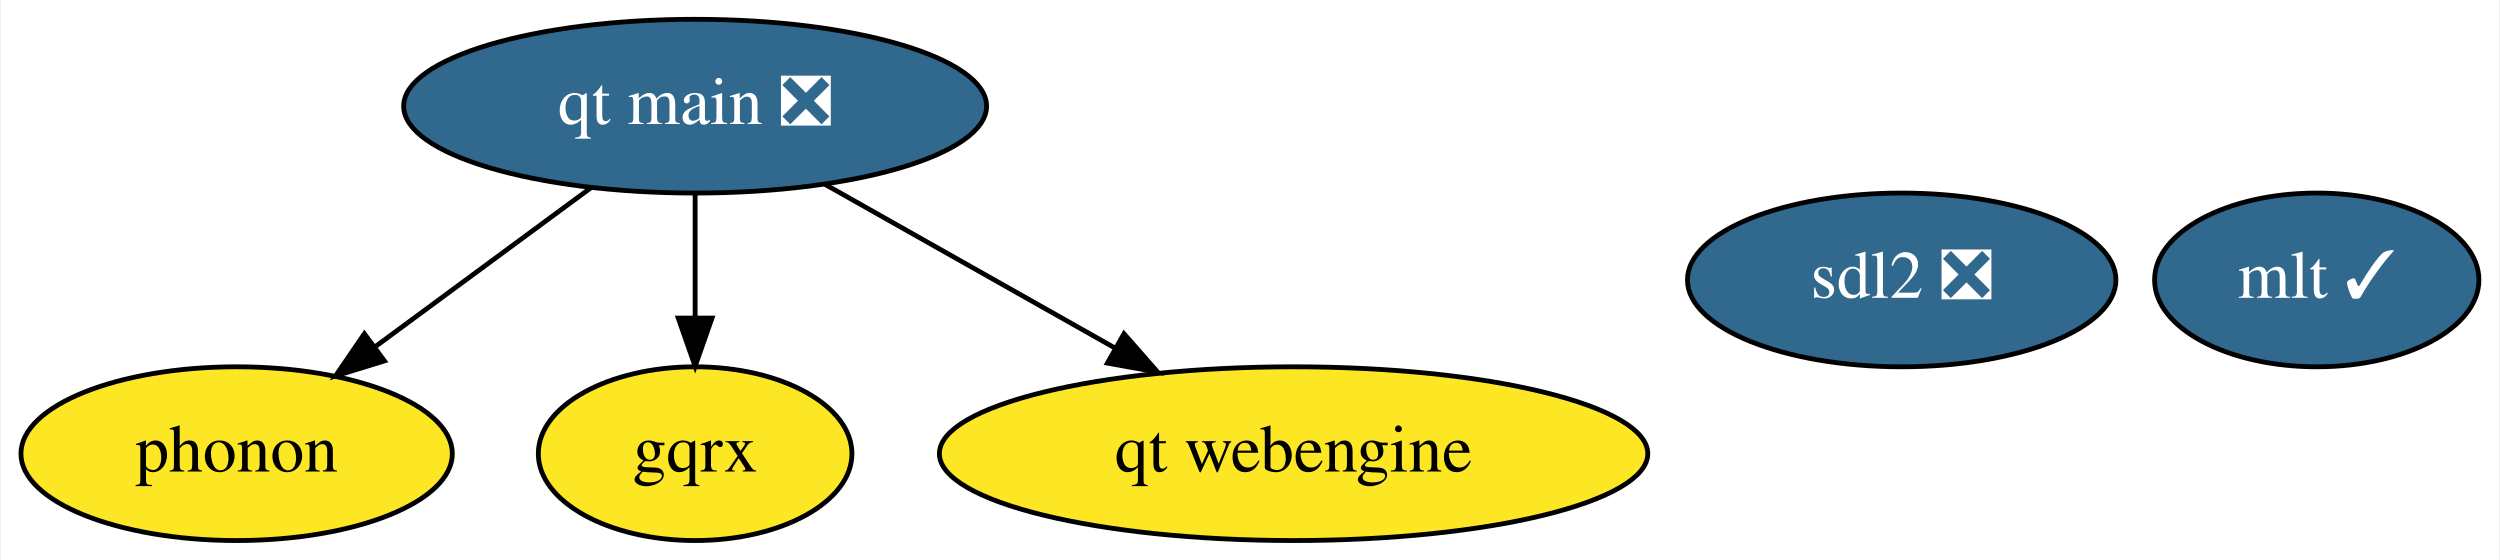
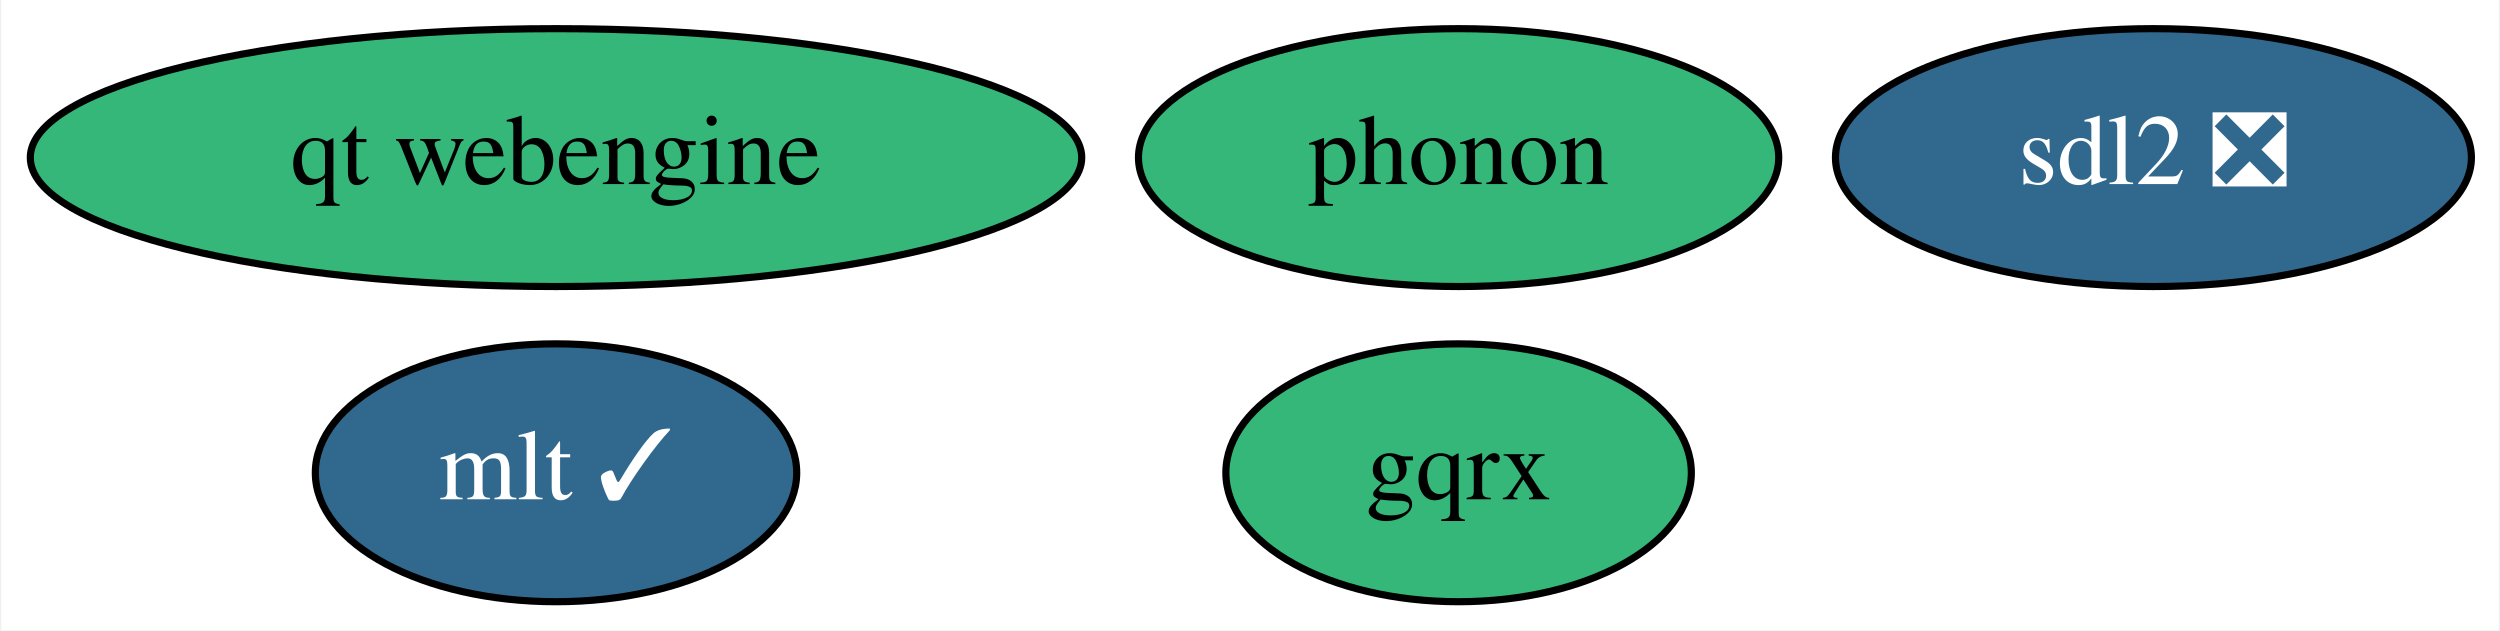
- <svg xmlns="http://www.w3.org/2000/svg" xmlns:xlink="http://www.w3.org/1999/xlink" width="518pt" height="116pt" viewBox="0.00 0.00 517.64 116.00">
-   <g id="graph0" class="graph" transform="scale(1 1) rotate(0) translate(4 112)">
-     <polygon fill="white" stroke="none" points="-4,4 -4,-112 513.64,-112 513.64,4 -4,4" />
+ <svg xmlns="http://www.w3.org/2000/svg" xmlns:xlink="http://www.w3.org/1999/xlink" width="349pt" height="88pt" viewBox="0.00 0.00 348.64 88.00">
+   <g id="graph0" class="graph" transform="scale(1 1) rotate(0) translate(4 84)">
+     <polygon fill="white" stroke="none" points="-4,4 -4,-84 344.64,-84 344.64,4 -4,4" />
    <g id="node1" class="node">
      <g id="a_node1">
        <a xlink:href="https://github.com/conda-forge/sdl2-feedstock/pull/31" xlink:title="sdl2 ❎">
-           <ellipse fill="#31688e" stroke="black" cx="389.85" cy="-54" rx="44.39" ry="18" />
-           <text text-anchor="middle" x="389.85" y="-50.3" font-family="Times,serif" font-size="14.00" fill="white">sdl2 ❎</text>
+           <ellipse fill="#31688e" stroke="black" cx="296.44" cy="-62" rx="44.39" ry="18" />
+           <text text-anchor="middle" x="296.44" y="-58.3" font-family="Times,serif" font-size="14.00" fill="white">sdl2 ❎</text>
        </a>
      </g>
    </g>
    <g id="node2" class="node">
      <g id="a_node2">
        <a xlink:href="https://github.com/conda-forge/mlt-feedstock/pull/20" xlink:title="mlt ✓">
-           <ellipse fill="#31688e" stroke="black" cx="475.85" cy="-54" rx="33.6" ry="18" />
-           <text text-anchor="middle" x="475.85" y="-50.3" font-family="Times,serif" font-size="14.00" fill="white">mlt ✓</text>
+           <ellipse fill="#31688e" stroke="black" cx="73.44" cy="-18" rx="33.6" ry="18" />
+           <text text-anchor="middle" x="73.44" y="-14.3" font-family="Times,serif" font-size="14.00" fill="white">mlt ✓</text>
        </a>
      </g>
    </g>
    <g id="node3" class="node">
      <g id="a_node3">
        <a xlink:href="https://github.com/conda-forge/phonon-feedstock" xlink:title="phonon">
-           <ellipse fill="#fde725" stroke="black" cx="44.85" cy="-18" rx="44.69" ry="18" />
-           <text text-anchor="middle" x="44.85" y="-14.3" font-family="Times,serif" font-size="14.00">phonon</text>
+           <ellipse fill="#35b779" stroke="black" cx="199.44" cy="-62" rx="44.69" ry="18" />
+           <text text-anchor="middle" x="199.44" y="-58.3" font-family="Times,serif" font-size="14.00">phonon</text>
        </a>
      </g>
    </g>
    <g id="node4" class="node">
      <g id="a_node4">
        <a xlink:href="https://github.com/conda-forge/gqrx-feedstock" xlink:title="gqrx">
-           <ellipse fill="#fde725" stroke="black" cx="139.85" cy="-18" rx="32.49" ry="18" />
-           <text text-anchor="middle" x="139.85" y="-14.3" font-family="Times,serif" font-size="14.00">gqrx</text>
+           <ellipse fill="#35b779" stroke="black" cx="199.44" cy="-18" rx="32.49" ry="18" />
+           <text text-anchor="middle" x="199.44" y="-14.3" font-family="Times,serif" font-size="14.00">gqrx</text>
        </a>
      </g>
    </g>
    <g id="node5" class="node">
      <g id="a_node5">
-         <a xlink:href="https://github.com/conda-forge/qt-main-feedstock/pull/65" xlink:title="qt main ❎">
-           <ellipse fill="#31688e" stroke="black" cx="139.85" cy="-90" rx="60.39" ry="18" />
-           <text text-anchor="middle" x="139.85" y="-86.3" font-family="Times,serif" font-size="14.00" fill="white">qt main ❎</text>
+         <a xlink:href="https://github.com/conda-forge/qt-webengine-feedstock" xlink:title="qt webengine">
+           <ellipse fill="#35b779" stroke="black" cx="73.44" cy="-62" rx="73.39" ry="18" />
+           <text text-anchor="middle" x="73.44" y="-58.3" font-family="Times,serif" font-size="14.00">qt webengine</text>
        </a>
      </g>
    </g>
-     <g id="edge2" class="edge">
-       <path fill="none" stroke="black" d="M118.29,-73.12C105.02,-63.34 87.85,-50.69 73.45,-40.08" />
-       <polygon fill="black" stroke="black" points="75.47,-37.22 65.34,-34.1 71.32,-42.85 75.47,-37.22" />
-     </g>
-     <g id="edge1" class="edge">
-       <path fill="none" stroke="black" d="M139.85,-71.7C139.85,-63.98 139.85,-54.71 139.85,-46.11" />
-       <polygon fill="black" stroke="black" points="143.35,-46.1 139.85,-36.1 136.35,-46.1 143.35,-46.1" />
-     </g>
-     <g id="node6" class="node">
-       <g id="a_node6">
-         <a xlink:href="https://github.com/conda-forge/qt-webengine-feedstock" xlink:title="qt webengine">
-           <ellipse fill="#fde725" stroke="black" cx="263.85" cy="-18" rx="73.39" ry="18" />
-           <text text-anchor="middle" x="263.85" y="-14.3" font-family="Times,serif" font-size="14.00">qt webengine</text>
-         </a>
-       </g>
-     </g>
-     <g id="edge3" class="edge">
-       <path fill="none" stroke="black" d="M166.75,-73.81C184.34,-63.88 207.54,-50.78 226.86,-39.88" />
-       <polygon fill="black" stroke="black" points="228.71,-42.85 235.7,-34.89 225.27,-36.76 228.71,-42.85" />
-     </g>
  </g>
</svg>
